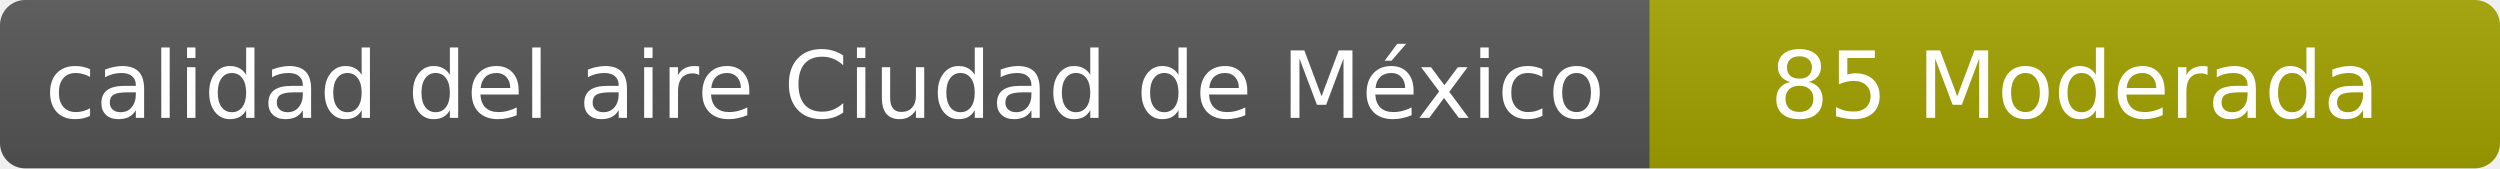
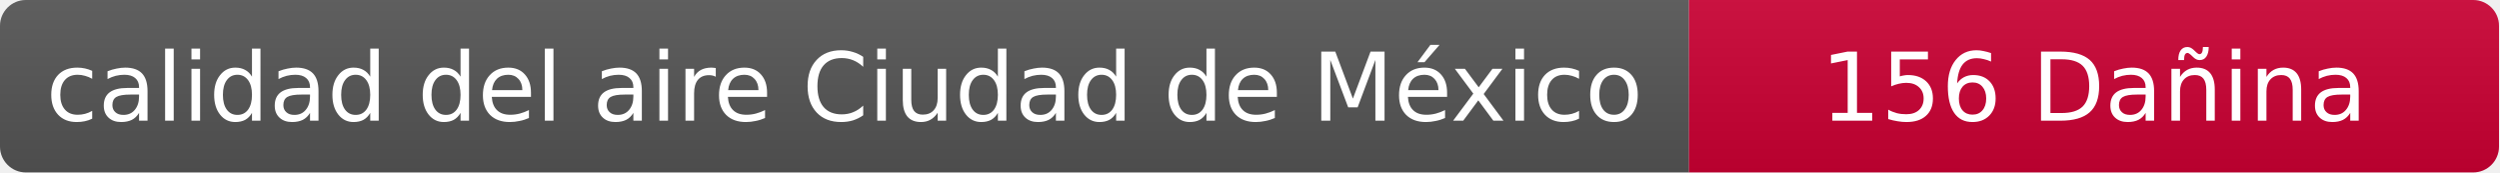
- <svg xmlns="http://www.w3.org/2000/svg" width="297" height="20" role="img" aria-label="calidad del aire: 85 Moderada">
+ <svg xmlns="http://www.w3.org/2000/svg" width="290" height="20" role="img" aria-label="calidad del aire: 156 Dañina">
  <linearGradient id="s" x2="0" y2="100%">
    <stop offset="0" stop-color="#bbb" stop-opacity=".1" />
    <stop offset="1" stop-opacity=".1" />
  </linearGradient>
  <clipPath id="r">
-     <rect width="297" height="20" rx="3" fill="#fff" />
+     <rect width="290" height="20" rx="3" fill="#fff" />
  </clipPath>
  <g clip-path="url(#r)">
    <rect width="196" height="20" fill="#555" />
-     <rect x="196" width="101" height="20" fill="#a3a300" />
-     <rect width="297" height="20" fill="url(#s)" />
+     <rect x="196" width="94" height="20" fill="#cc0033" />
+     <rect width="290" height="20" fill="url(#s)" />
  </g>
  <g fill="#fff" text-anchor="middle" font-family="Verdana,Geneva,DejaVu Sans,sans-serif" font-size="11">
    <text x="98" y="14">calidad del aire Ciudad de México</text>
-     <text x="246.5" y="14">85 Moderada</text>
+     <text x="243" y="14">156 Dañina</text>
  </g>
</svg>
